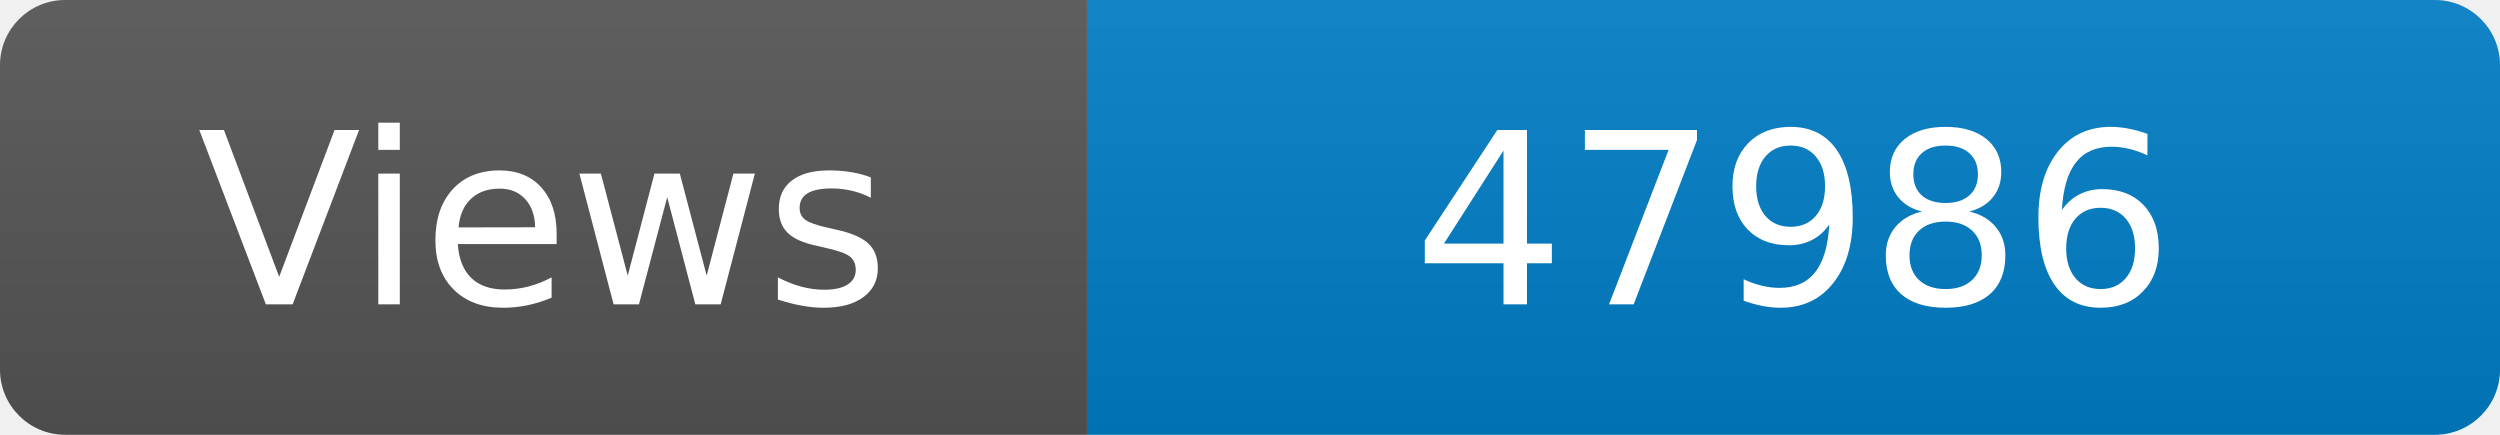
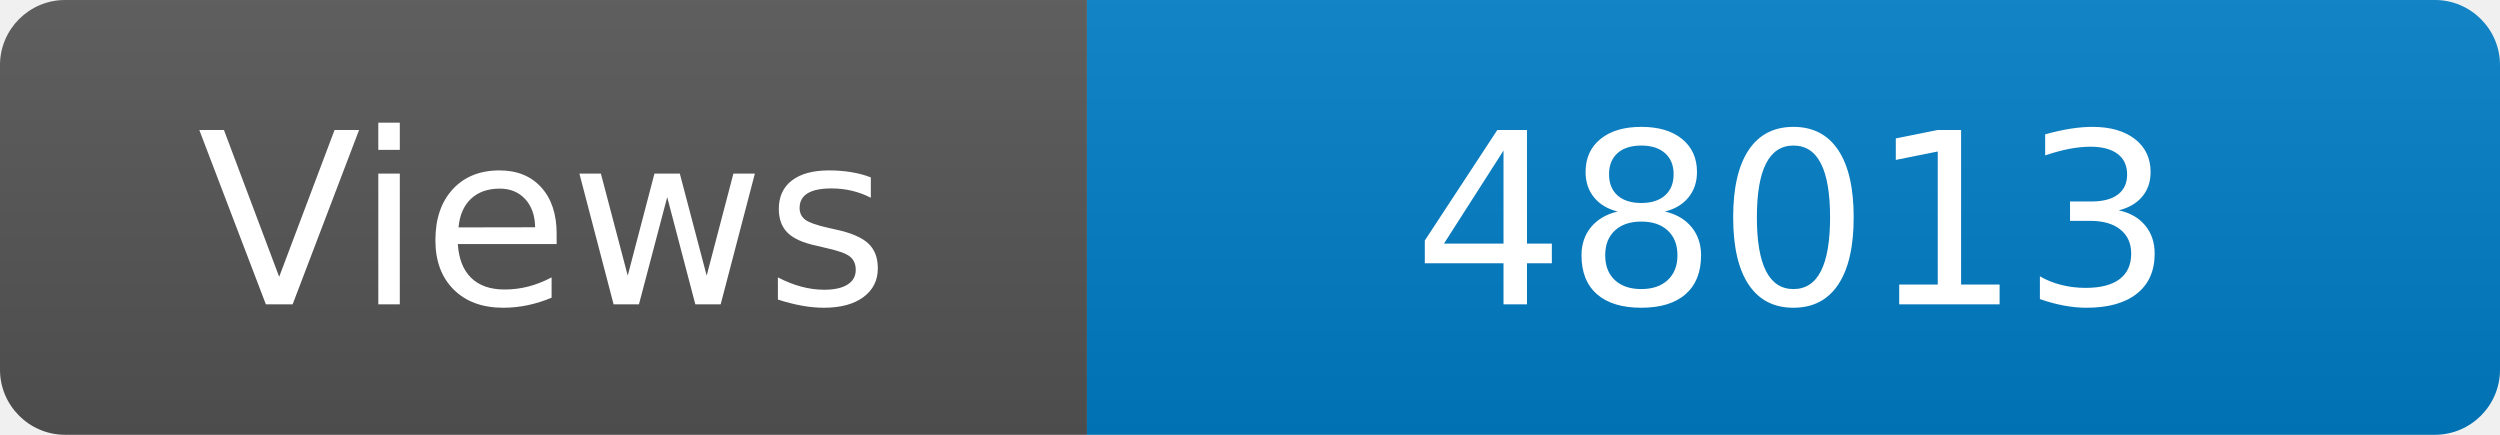
<svg xmlns="http://www.w3.org/2000/svg" width="115" height="20" role="img" aria-label="Maintained?: yes">
  <linearGradient id="s" x2="0" y2="100%">
    <stop offset="0" stop-color="#bbb" stop-opacity=".1" />
    <stop offset="1" stop-opacity=".1" />
  </linearGradient>
  <clipPath id="r">
    <rect width="115" height="20" rx="3" fill="#fff" />
  </clipPath>
  <g clip-path="url(#r)">
    <rect width="50" height="20" fill="#555" />
    <rect x="50" width="160" height="20" fill="#007ec6" />
    <rect width="115" height="20" fill="url(#s)" />
  </g>
  <g fill="#fff" text-anchor="middle" font-family="Verdana,Geneva,DejaVu Sans,sans-serif" font-size="110">
    <text x="250" y="140" transform="scale(.1)" fill="#fff">Views</text>
-     <text x="825" y="140" transform="scale(.1)" fill="#fff">47986</text>
+     <text x="825" y="140" transform="scale(.1)" fill="#fff">48013</text>
  </g>
</svg>
